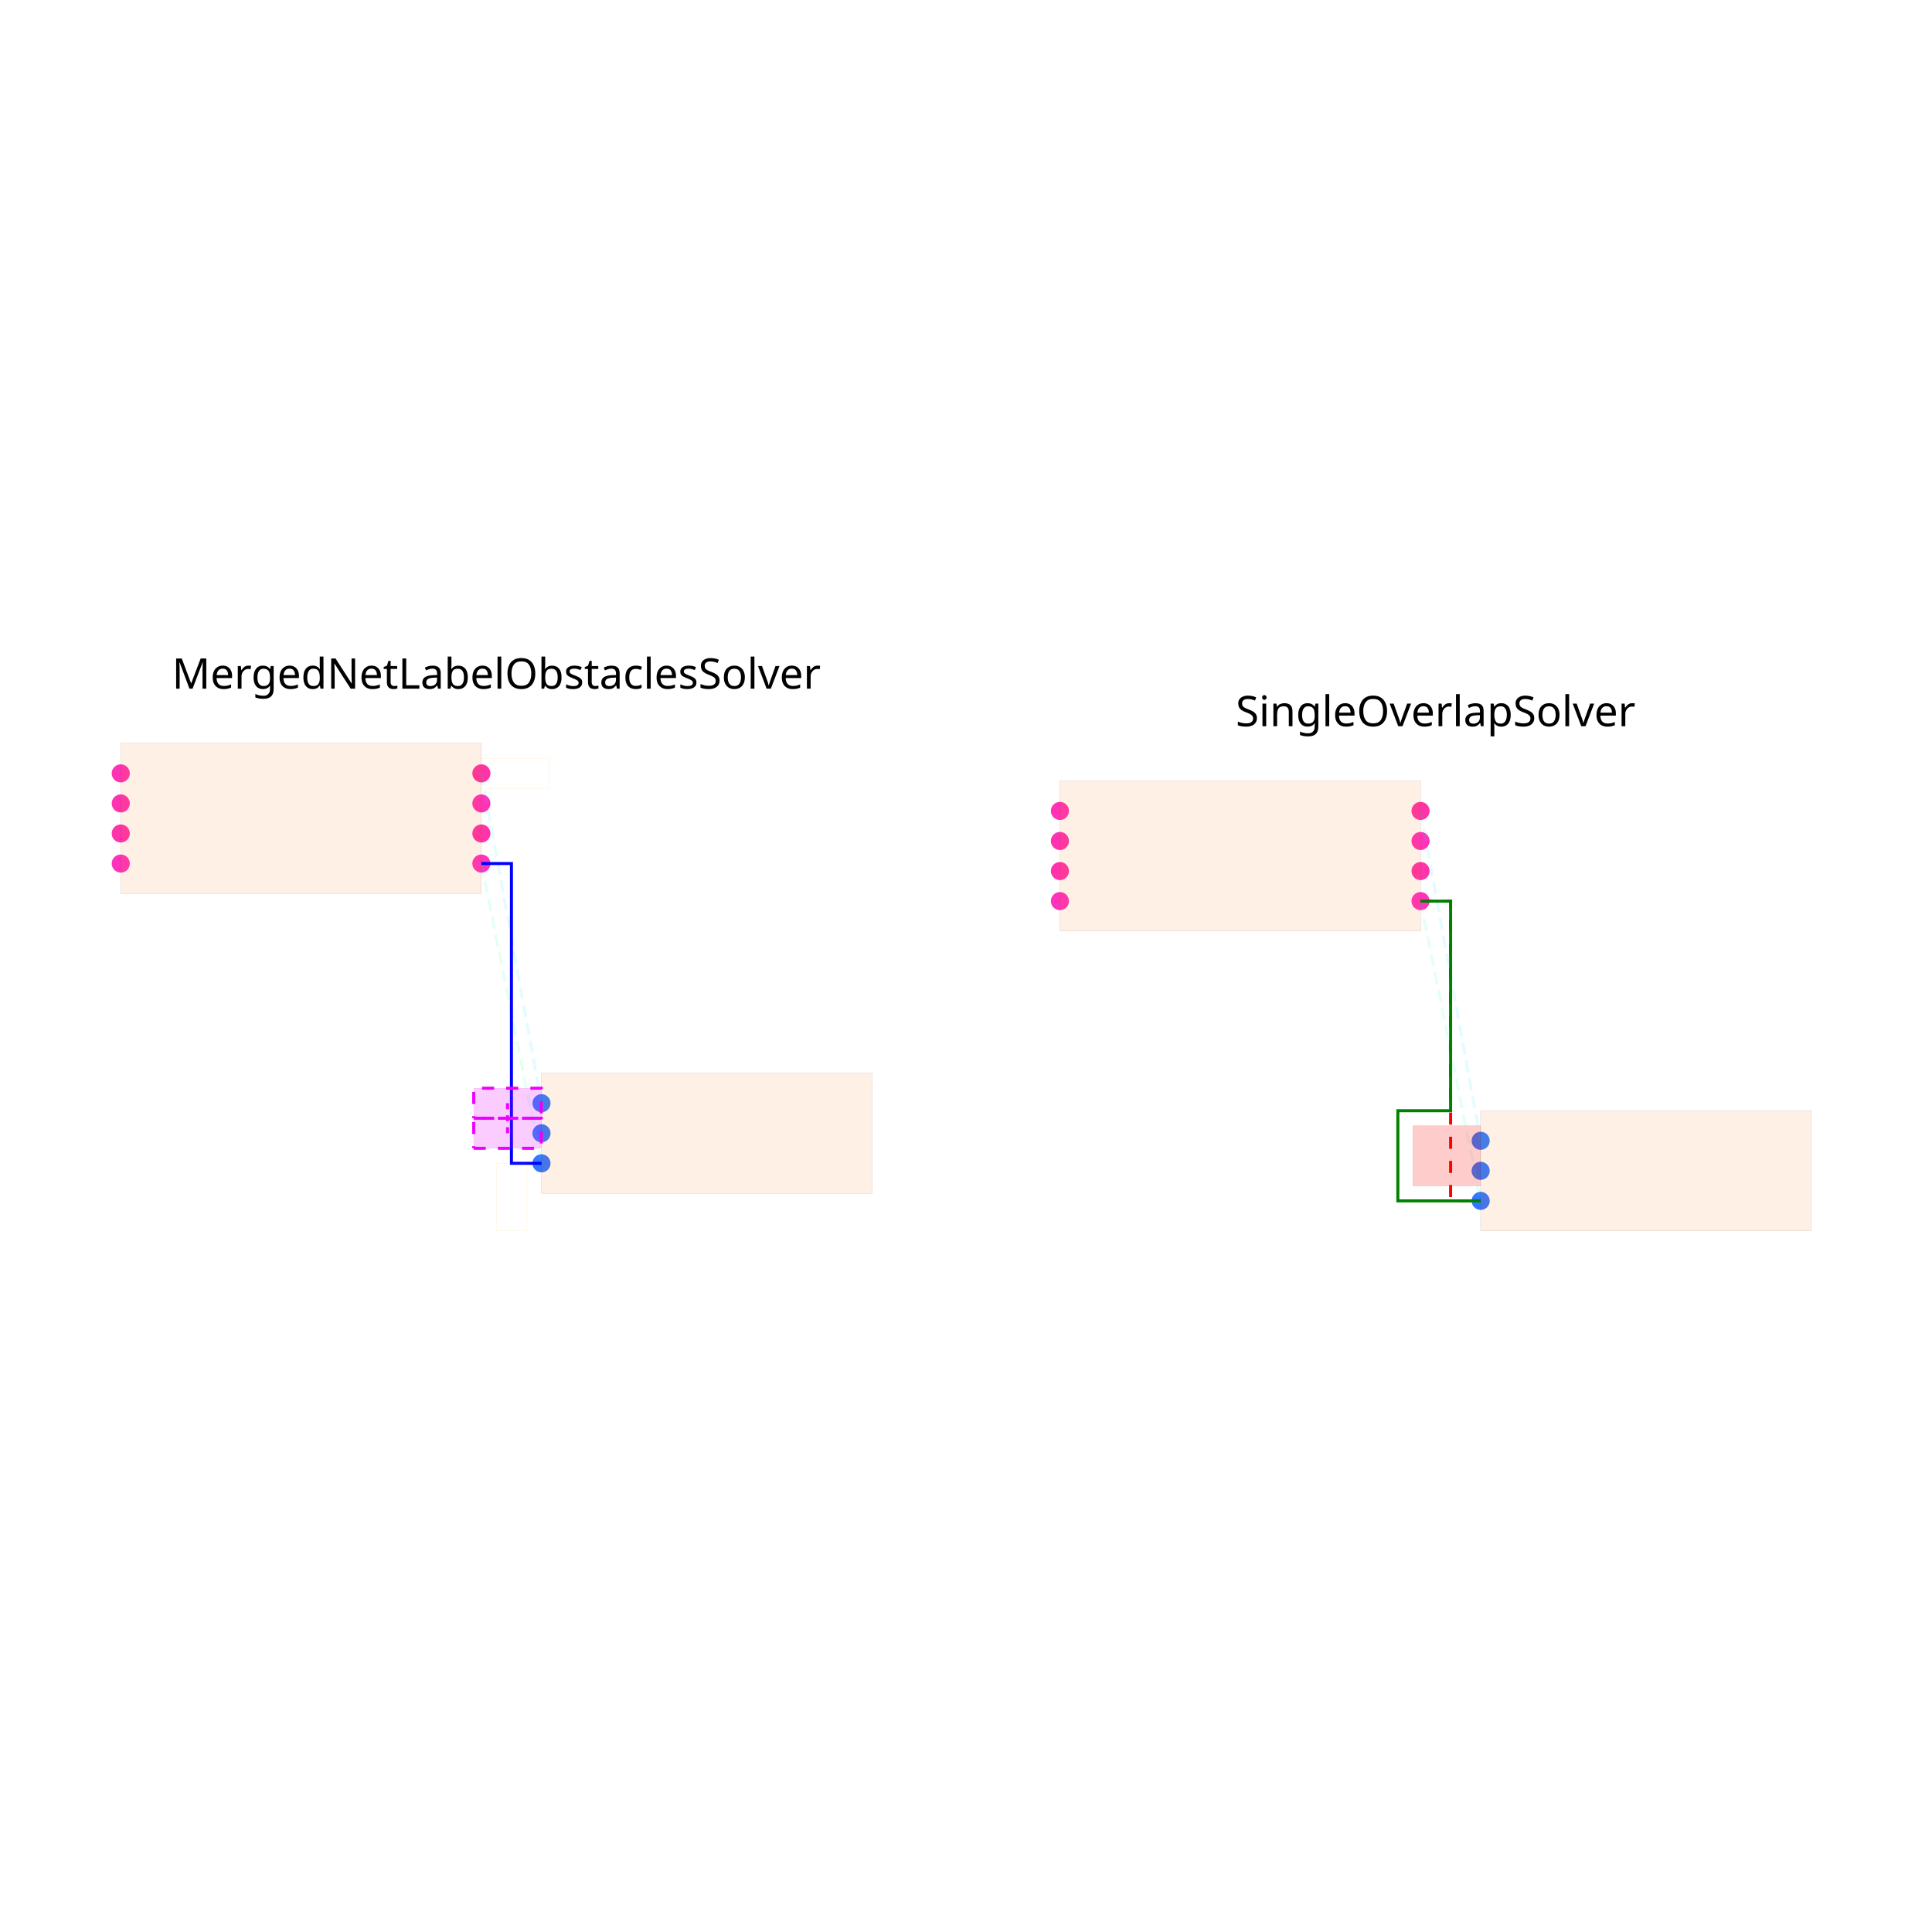
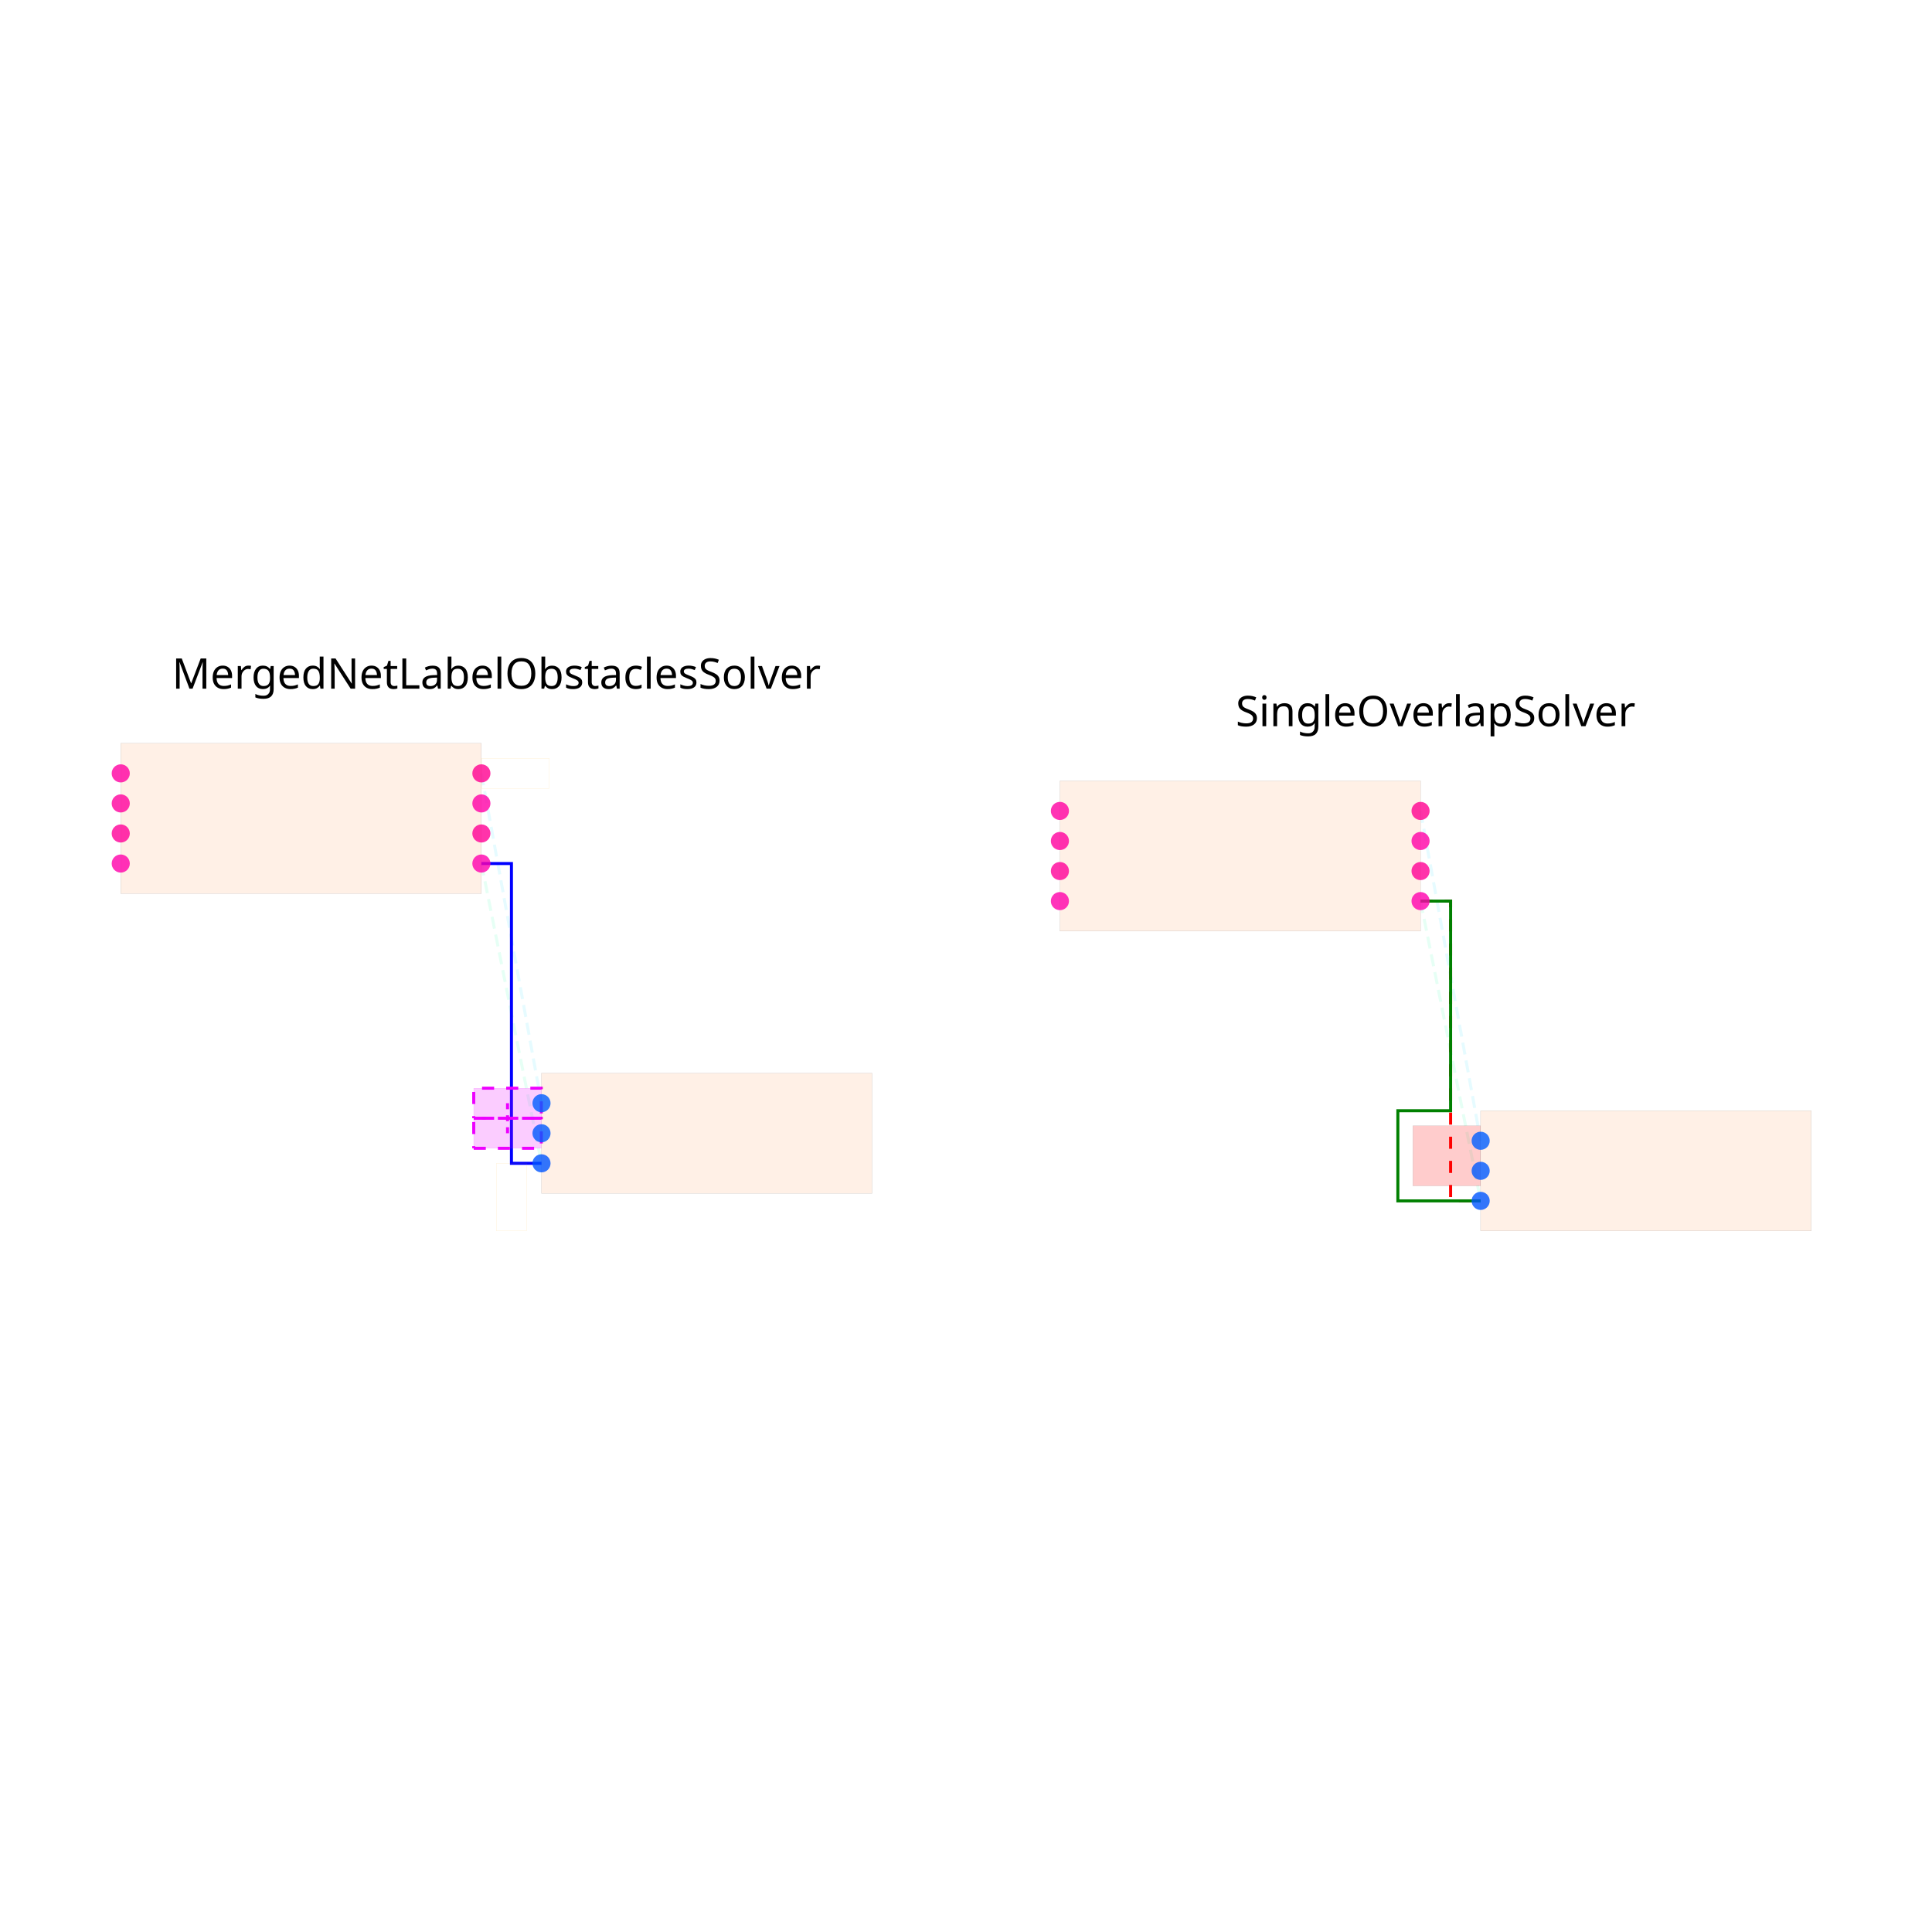
<svg xmlns="http://www.w3.org/2000/svg" width="640" height="640" viewBox="0 0 640 640">
  <rect width="100%" height="100%" fill="white" />
+   <g>
+     <polyline data-points="1.2000000000000002,-0.30000000000000004 1.6,-2.295" data-type="line" data-label="" points="159.467,286.058 179.378,385.364" fill="none" stroke="hsl(157, 100%, 50%, 0.1)" stroke-width="1px" stroke-dasharray="4 2" />
+   </g>
+   <g>
+     <polyline data-points="1.2000000000000002,0.30000000000000004 1.6,-1.895" data-type="line" data-label="" points="159.467,256.191 179.378,365.453" fill="none" stroke="hsl(190, 100%, 50%, 0.1)" stroke-width="1px" stroke-dasharray="4 2" />
+   </g>
+   <g>
+     <polyline data-points="1.2000000000000002,-0.30000000000000004 1.4000000000000001,-0.30000000000000004 1.4000000000000001,-1.2974999999999999 1.4000000000000001,-2.295 1.6,-2.295" data-type="line" data-label="" points="159.467,286.058 169.422,286.058 169.422,335.711 169.422,385.364 179.378,385.364" fill="none" stroke="blue" stroke-width="1px" />
+   </g>
+   <g>
+     <polyline data-points="1.149,-1.995 1.5990000000000002,-1.995 1.5990000000000002,-1.795 1.149,-1.795 1.149,-1.995" data-type="line" data-label="" points="156.928,370.431 179.328,370.431 179.328,360.476 156.928,360.476 156.928,370.431" fill="none" stroke="hsl(296, 100%, 50%, 1)" stroke-width="1px" stroke-dasharray="4 4" />
+   </g>
+   <g>
+     <polyline data-points="1.374,-1.895 1.374,-1.995" data-type="line" data-label="" points="168.128,365.453 168.128,370.431" fill="none" stroke="hsl(296, 100%, 50%, 1)" stroke-width="1px" stroke-dasharray="2 2" />
+   </g>
+   <g>
+     <polyline data-points="1.149,-2.1950000000000003 1.5990000000000002,-2.1950000000000003 1.5990000000000002,-1.995 1.149,-1.995 1.149,-2.1950000000000003" data-type="line" data-label="" points="156.928,380.387 179.328,380.387 179.328,370.431 156.928,370.431 156.928,380.387" fill="none" stroke="hsl(296, 100%, 50%, 1)" stroke-width="1px" stroke-dasharray="4 4" />
+   </g>
+   <g>
+     <polyline data-points="1.374,-2.095 1.374,-1.995" data-type="line" data-label="" points="168.128,375.409 168.128,370.431" fill="none" stroke="hsl(296, 100%, 50%, 1)" stroke-width="1px" stroke-dasharray="2 2" />
+   </g>
+   <g>
+     <polyline data-points="7.450000000000001,-0.55 7.850000000000001,-2.545" data-type="line" data-label="" points="470.578,298.502 490.489,397.809" fill="none" stroke="hsl(157, 100%, 50%, 0.1)" stroke-width="1px" stroke-dasharray="4 2" />
+   </g>
+   <g>
+     <polyline data-points="7.450000000000001,0.050000000000000044 7.850000000000001,-2.145" data-type="line" data-label="" points="470.578,268.636 490.489,377.898" fill="none" stroke="hsl(190, 100%, 50%, 0.1)" stroke-width="1px" stroke-dasharray="4 2" />
+   </g>
+   <g>
+     <polyline data-points="7.450000000000001,-0.55 7.650000000000001,-0.55 7.650000000000001,-1.5474999999999999 7.650000000000001,-2.545 7.850000000000001,-2.545" data-type="line" data-label="" points="470.578,298.502 480.533,298.502 480.533,348.156 480.533,397.809 490.489,397.809" fill="none" stroke="red" stroke-width="1px" stroke-dasharray="4 4" />
+   </g>
+   <g>
+     <polyline data-points="7.450000000000001,-0.55 7.650000000000001,-0.55 7.650000000000001,-1.9449999999999998 7.299000000000001,-1.9449999999999998 7.299000000000001,-2.5450000000000004 7.850000000000001,-2.545" data-type="line" data-label="" points="470.578,298.502 480.533,298.502 480.533,367.942 463.061,367.942 463.061,397.809 490.489,397.809" fill="none" stroke="green" stroke-width="1px" />
+   </g>
+   <g>
+     <rect data-type="rect" data-label="schematic_component_0" data-x="0" data-y="0" x="40" y="246.236" width="119.467" height="49.778" fill="hsl(24, 100%, 50%, 0.1)" stroke="black" stroke-width="0.02" />
+   </g>
+   <g>
+     <rect data-type="rect" data-label="schematic_component_1" data-x="2.7" data-y="-2.095" x="179.378" y="355.498" width="109.511" height="39.822" fill="hsl(24, 100%, 50%, 0.1)" stroke="black" stroke-width="0.02" />
+   </g>
+   <g>
+     <rect data-type="rect" data-label="merged-group-J1-x-" data-x="1.374" data-y="-1.995" x="156.928" y="360.476" width="22.4" height="19.911" fill="hsl(296, 100%, 50%, 0.2)" stroke="hsl(296, 100%, 50%, 1)" stroke-width="0.02" />
+   </g>
+   <g>
+     <rect data-type="rect" data-label="connectivity_net1" data-x="1.4260000000000002" data-y="0.30000000000000004" x="159.516" y="251.213" width="22.4" height="9.956" fill="none" stroke="hsl(40, 100%, 50%, 1)" stroke-width="0.02" />
+   </g>
+   <g>
+     <rect data-type="rect" data-label="connectivity_net0" data-x="1.4000000000000001" data-y="-2.52" x="164.444" y="385.364" width="9.956" height="22.4" fill="none" stroke="hsl(40, 100%, 50%, 1)" stroke-width="0.02" />
+   </g>
+   <g>
+     <rect data-type="rect" data-label="schematic_component_0" data-x="6.250000000000001" data-y="-0.25" x="351.111" y="258.68" width="119.467" height="49.778" fill="hsl(24, 100%, 50%, 0.1)" stroke="black" stroke-width="0.02" />
+   </g>
+   <g>
+     <rect data-type="rect" data-label="schematic_component_1" data-x="8.950000000000001" data-y="-2.345" x="490.489" y="367.942" width="109.511" height="39.822" fill="hsl(24, 100%, 50%, 0.1)" stroke="black" stroke-width="0.02" />
+   </g>
+   <g>
+     <rect data-type="rect" data-label="" data-x="7.6240000000000006" data-y="-2.245" x="468.039" y="372.92" width="22.4" height="19.911" fill="rgba(255, 0, 0, 0.2)" stroke="black" stroke-width="0.02" />
+   </g>
+   <text data-type="text" data-label="MergedNetLabelObstaclesSolver" data-x="1.3" data-y="0.78125" x="164.444" y="232.236" fill="black" font-size="14" font-family="sans-serif" text-anchor="middle" dominant-baseline="text-after-edge">MergedNetLabelObstaclesSolver</text>
+   <text data-type="text" data-label="SingleOverlapSolver" data-x="7.550000000000001" data-y="0.53125" x="475.556" y="244.68" fill="black" font-size="14" font-family="sans-serif" text-anchor="middle" dominant-baseline="text-after-edge">SingleOverlapSolver</text>
  <g>
    <circle data-type="point" data-label="U1.1 x+" data-x="1.2000000000000002" data-y="-0.30000000000000004" cx="159.467" cy="286.058" r="3" fill="hsl(319, 100%, 50%, 0.8)" />
  </g>
  <g>
    <circle data-type="point" data-label="U1.2 x-" data-x="-1.2000000000000002" data-y="-0.30000000000000004" cx="40" cy="286.058" r="3" fill="hsl(320, 100%, 50%, 0.8)" />
  </g>
  <g>
    <circle data-type="point" data-label="U1.3 x+" data-x="1.2000000000000002" data-y="0.09999999999999998" cx="159.467" cy="266.147" r="3" fill="hsl(321, 100%, 50%, 0.8)" />
  </g>
  <g>
    <circle data-type="point" data-label="U1.4 x-" data-x="-1.2000000000000002" data-y="0.30000000000000004" cx="40" cy="256.191" r="3" fill="hsl(322, 100%, 50%, 0.8)" />
  </g>
  <g>
    <circle data-type="point" data-label="U1.5 x-" data-x="-1.2000000000000002" data-y="0.10000000000000003" cx="40" cy="266.147" r="3" fill="hsl(323, 100%, 50%, 0.8)" />
  </g>
  <g>
    <circle data-type="point" data-label="U1.6 x-" data-x="-1.2000000000000002" data-y="-0.09999999999999998" cx="40" cy="276.102" r="3" fill="hsl(324, 100%, 50%, 0.8)" />
  </g>
  <g>
    <circle data-type="point" data-label="U1.7 x+" data-x="1.2000000000000002" data-y="-0.10000000000000003" cx="159.467" cy="276.102" r="3" fill="hsl(325, 100%, 50%, 0.8)" />
  </g>
  <g>
    <circle data-type="point" data-label="U1.8 x+" data-x="1.2000000000000002" data-y="0.30000000000000004" cx="159.467" cy="256.191" r="3" fill="hsl(326, 100%, 50%, 0.8)" />
  </g>
  <g>
    <circle data-type="point" data-label="J1.1 x-" data-x="1.6" data-y="-1.895" cx="179.378" cy="365.453" r="3" fill="hsl(218, 100%, 50%, 0.8)" />
  </g>
  <g>
    <circle data-type="point" data-label="J1.2 x-" data-x="1.6" data-y="-2.095" cx="179.378" cy="375.409" r="3" fill="hsl(219, 100%, 50%, 0.8)" />
  </g>
  <g>
    <circle data-type="point" data-label="J1.3 x-" data-x="1.6" data-y="-2.295" cx="179.378" cy="385.364" r="3" fill="hsl(220, 100%, 50%, 0.8)" />
  </g>
  <g>
    <circle data-type="point" data-label="U1.1 x+" data-x="7.450000000000001" data-y="-0.55" cx="470.578" cy="298.502" r="3" fill="hsl(319, 100%, 50%, 0.8)" />
  </g>
  <g>
    <circle data-type="point" data-label="U1.2 x-" data-x="5.050000000000001" data-y="-0.55" cx="351.111" cy="298.502" r="3" fill="hsl(320, 100%, 50%, 0.8)" />
  </g>
  <g>
    <circle data-type="point" data-label="U1.3 x+" data-x="7.450000000000001" data-y="-0.15000000000000002" cx="470.578" cy="278.591" r="3" fill="hsl(321, 100%, 50%, 0.8)" />
  </g>
  <g>
    <circle data-type="point" data-label="U1.4 x-" data-x="5.050000000000001" data-y="0.050000000000000044" cx="351.111" cy="268.636" r="3" fill="hsl(322, 100%, 50%, 0.8)" />
  </g>
  <g>
    <circle data-type="point" data-label="U1.5 x-" data-x="5.050000000000001" data-y="-0.14999999999999997" cx="351.111" cy="278.591" r="3" fill="hsl(323, 100%, 50%, 0.8)" />
  </g>
  <g>
    <circle data-type="point" data-label="U1.6 x-" data-x="5.050000000000001" data-y="-0.35" cx="351.111" cy="288.547" r="3" fill="hsl(324, 100%, 50%, 0.8)" />
  </g>
  <g>
    <circle data-type="point" data-label="U1.7 x+" data-x="7.450000000000001" data-y="-0.35000000000000003" cx="470.578" cy="288.547" r="3" fill="hsl(325, 100%, 50%, 0.8)" />
  </g>
  <g>
    <circle data-type="point" data-label="U1.8 x+" data-x="7.450000000000001" data-y="0.050000000000000044" cx="470.578" cy="268.636" r="3" fill="hsl(326, 100%, 50%, 0.8)" />
  </g>
  <g>
    <circle data-type="point" data-label="J1.1 x-" data-x="7.850000000000001" data-y="-2.145" cx="490.489" cy="377.898" r="3" fill="hsl(218, 100%, 50%, 0.8)" />
  </g>
  <g>
    <circle data-type="point" data-label="J1.2 x-" data-x="7.850000000000001" data-y="-2.345" cx="490.489" cy="387.853" r="3" fill="hsl(219, 100%, 50%, 0.8)" />
  </g>
  <g>
    <circle data-type="point" data-label="J1.3 x-" data-x="7.850000000000001" data-y="-2.545" cx="490.489" cy="397.809" r="3" fill="hsl(220, 100%, 50%, 0.8)" />
  </g>
-   <g>
-     <polyline data-points="1.2000000000000002,-0.30000000000000004 1.6,-2.295" data-type="line" data-label="" points="159.467,286.058 179.378,385.364" fill="none" stroke="hsl(157, 100%, 50%, 0.1)" stroke-width="1" stroke-dasharray="4 2" />
-   </g>
-   <g>
-     <polyline data-points="1.2000000000000002,0.30000000000000004 1.6,-1.895" data-type="line" data-label="" points="159.467,256.191 179.378,365.453" fill="none" stroke="hsl(190, 100%, 50%, 0.1)" stroke-width="1" stroke-dasharray="4 2" />
-   </g>
-   <g>
-     <polyline data-points="1.2000000000000002,-0.30000000000000004 1.4000000000000001,-0.30000000000000004 1.4000000000000001,-1.2974999999999999 1.4000000000000001,-2.295 1.6,-2.295" data-type="line" data-label="" points="159.467,286.058 169.422,286.058 169.422,335.711 169.422,385.364 179.378,385.364" fill="none" stroke="blue" stroke-width="1" />
-   </g>
-   <g>
-     <polyline data-points="1.149,-1.995 1.5990000000000002,-1.995 1.5990000000000002,-1.795 1.149,-1.795 1.149,-1.995" data-type="line" data-label="" points="156.928,370.431 179.328,370.431 179.328,360.476 156.928,360.476 156.928,370.431" fill="none" stroke="hsl(296, 100%, 50%, 1)" stroke-width="1" stroke-dasharray="4 4" />
-   </g>
-   <g>
-     <polyline data-points="1.374,-1.895 1.374,-1.995" data-type="line" data-label="" points="168.128,365.453 168.128,370.431" fill="none" stroke="hsl(296, 100%, 50%, 1)" stroke-width="1" stroke-dasharray="2 2" />
-   </g>
-   <g>
-     <polyline data-points="1.149,-2.1950000000000003 1.5990000000000002,-2.1950000000000003 1.5990000000000002,-1.995 1.149,-1.995 1.149,-2.1950000000000003" data-type="line" data-label="" points="156.928,380.387 179.328,380.387 179.328,370.431 156.928,370.431 156.928,380.387" fill="none" stroke="hsl(296, 100%, 50%, 1)" stroke-width="1" stroke-dasharray="4 4" />
-   </g>
-   <g>
-     <polyline data-points="1.374,-2.095 1.374,-1.995" data-type="line" data-label="" points="168.128,375.409 168.128,370.431" fill="none" stroke="hsl(296, 100%, 50%, 1)" stroke-width="1" stroke-dasharray="2 2" />
-   </g>
-   <g>
-     <polyline data-points="7.450000000000001,-0.55 7.850000000000001,-2.545" data-type="line" data-label="" points="470.578,298.502 490.489,397.809" fill="none" stroke="hsl(157, 100%, 50%, 0.1)" stroke-width="1" stroke-dasharray="4 2" />
-   </g>
-   <g>
-     <polyline data-points="7.450000000000001,0.050000000000000044 7.850000000000001,-2.145" data-type="line" data-label="" points="470.578,268.636 490.489,377.898" fill="none" stroke="hsl(190, 100%, 50%, 0.1)" stroke-width="1" stroke-dasharray="4 2" />
-   </g>
-   <g>
-     <polyline data-points="7.450000000000001,-0.55 7.650000000000001,-0.55 7.650000000000001,-1.5474999999999999 7.650000000000001,-2.545 7.850000000000001,-2.545" data-type="line" data-label="" points="470.578,298.502 480.533,298.502 480.533,348.156 480.533,397.809 490.489,397.809" fill="none" stroke="red" stroke-width="1" stroke-dasharray="4 4" />
-   </g>
-   <g>
-     <polyline data-points="7.450000000000001,-0.55 7.650000000000001,-0.55 7.650000000000001,-1.9449999999999998 7.299000000000001,-1.9449999999999998 7.299000000000001,-2.5450000000000004 7.850000000000001,-2.545" data-type="line" data-label="" points="470.578,298.502 480.533,298.502 480.533,367.942 463.061,367.942 463.061,397.809 490.489,397.809" fill="none" stroke="green" stroke-width="1" />
-   </g>
-   <g>
-     <rect data-type="rect" data-label="schematic_component_0" data-x="0" data-y="0" x="40" y="246.236" width="119.467" height="49.778" fill="hsl(24, 100%, 50%, 0.1)" stroke="black" stroke-width="0.02" />
-   </g>
-   <g>
-     <rect data-type="rect" data-label="schematic_component_1" data-x="2.7" data-y="-2.095" x="179.378" y="355.498" width="109.511" height="39.822" fill="hsl(24, 100%, 50%, 0.1)" stroke="black" stroke-width="0.02" />
-   </g>
-   <g>
-     <rect data-type="rect" data-label="merged-group-J1-x-" data-x="1.374" data-y="-1.995" x="156.928" y="360.476" width="22.4" height="19.911" fill="hsl(296, 100%, 50%, 0.2)" stroke="hsl(296, 100%, 50%, 1)" stroke-width="0.02" />
-   </g>
-   <g>
-     <rect data-type="rect" data-label="connectivity_net1" data-x="1.4260000000000002" data-y="0.30000000000000004" x="159.516" y="251.213" width="22.4" height="9.956" fill="none" stroke="hsl(40, 100%, 50%, 1)" stroke-width="0.02" />
-   </g>
-   <g>
-     <rect data-type="rect" data-label="connectivity_net0" data-x="1.4000000000000001" data-y="-2.52" x="164.444" y="385.364" width="9.956" height="22.4" fill="none" stroke="hsl(40, 100%, 50%, 1)" stroke-width="0.02" />
-   </g>
-   <g>
-     <rect data-type="rect" data-label="schematic_component_0" data-x="6.250000000000001" data-y="-0.25" x="351.111" y="258.68" width="119.467" height="49.778" fill="hsl(24, 100%, 50%, 0.1)" stroke="black" stroke-width="0.02" />
-   </g>
-   <g>
-     <rect data-type="rect" data-label="schematic_component_1" data-x="8.950000000000001" data-y="-2.345" x="490.489" y="367.942" width="109.511" height="39.822" fill="hsl(24, 100%, 50%, 0.1)" stroke="black" stroke-width="0.02" />
-   </g>
-   <g>
-     <rect data-type="rect" data-label="" data-x="7.6240000000000006" data-y="-2.245" x="468.039" y="372.92" width="22.4" height="19.911" fill="rgba(255, 0, 0, 0.2)" stroke="black" stroke-width="0.02" />
-   </g>
-   <text data-type="text" data-label="MergedNetLabelObstaclesSolver" data-x="1.3" data-y="0.78125" x="164.444" y="232.236" fill="black" font-size="14" font-family="sans-serif" text-anchor="middle" dominant-baseline="text-after-edge">MergedNetLabelObstaclesSolver</text>
-   <text data-type="text" data-label="SingleOverlapSolver" data-x="7.550000000000001" data-y="0.53125" x="475.556" y="244.68" fill="black" font-size="14" font-family="sans-serif" text-anchor="middle" dominant-baseline="text-after-edge">SingleOverlapSolver</text>
  <g id="crosshair" style="display: none">
    <line id="crosshair-h" y1="0" y2="640" stroke="#666" stroke-width="0.5" />
    <line id="crosshair-v" x1="0" x2="640" stroke="#666" stroke-width="0.5" />
    <text id="coordinates" font-family="monospace" font-size="12" fill="#666" />
  </g>
</svg>
